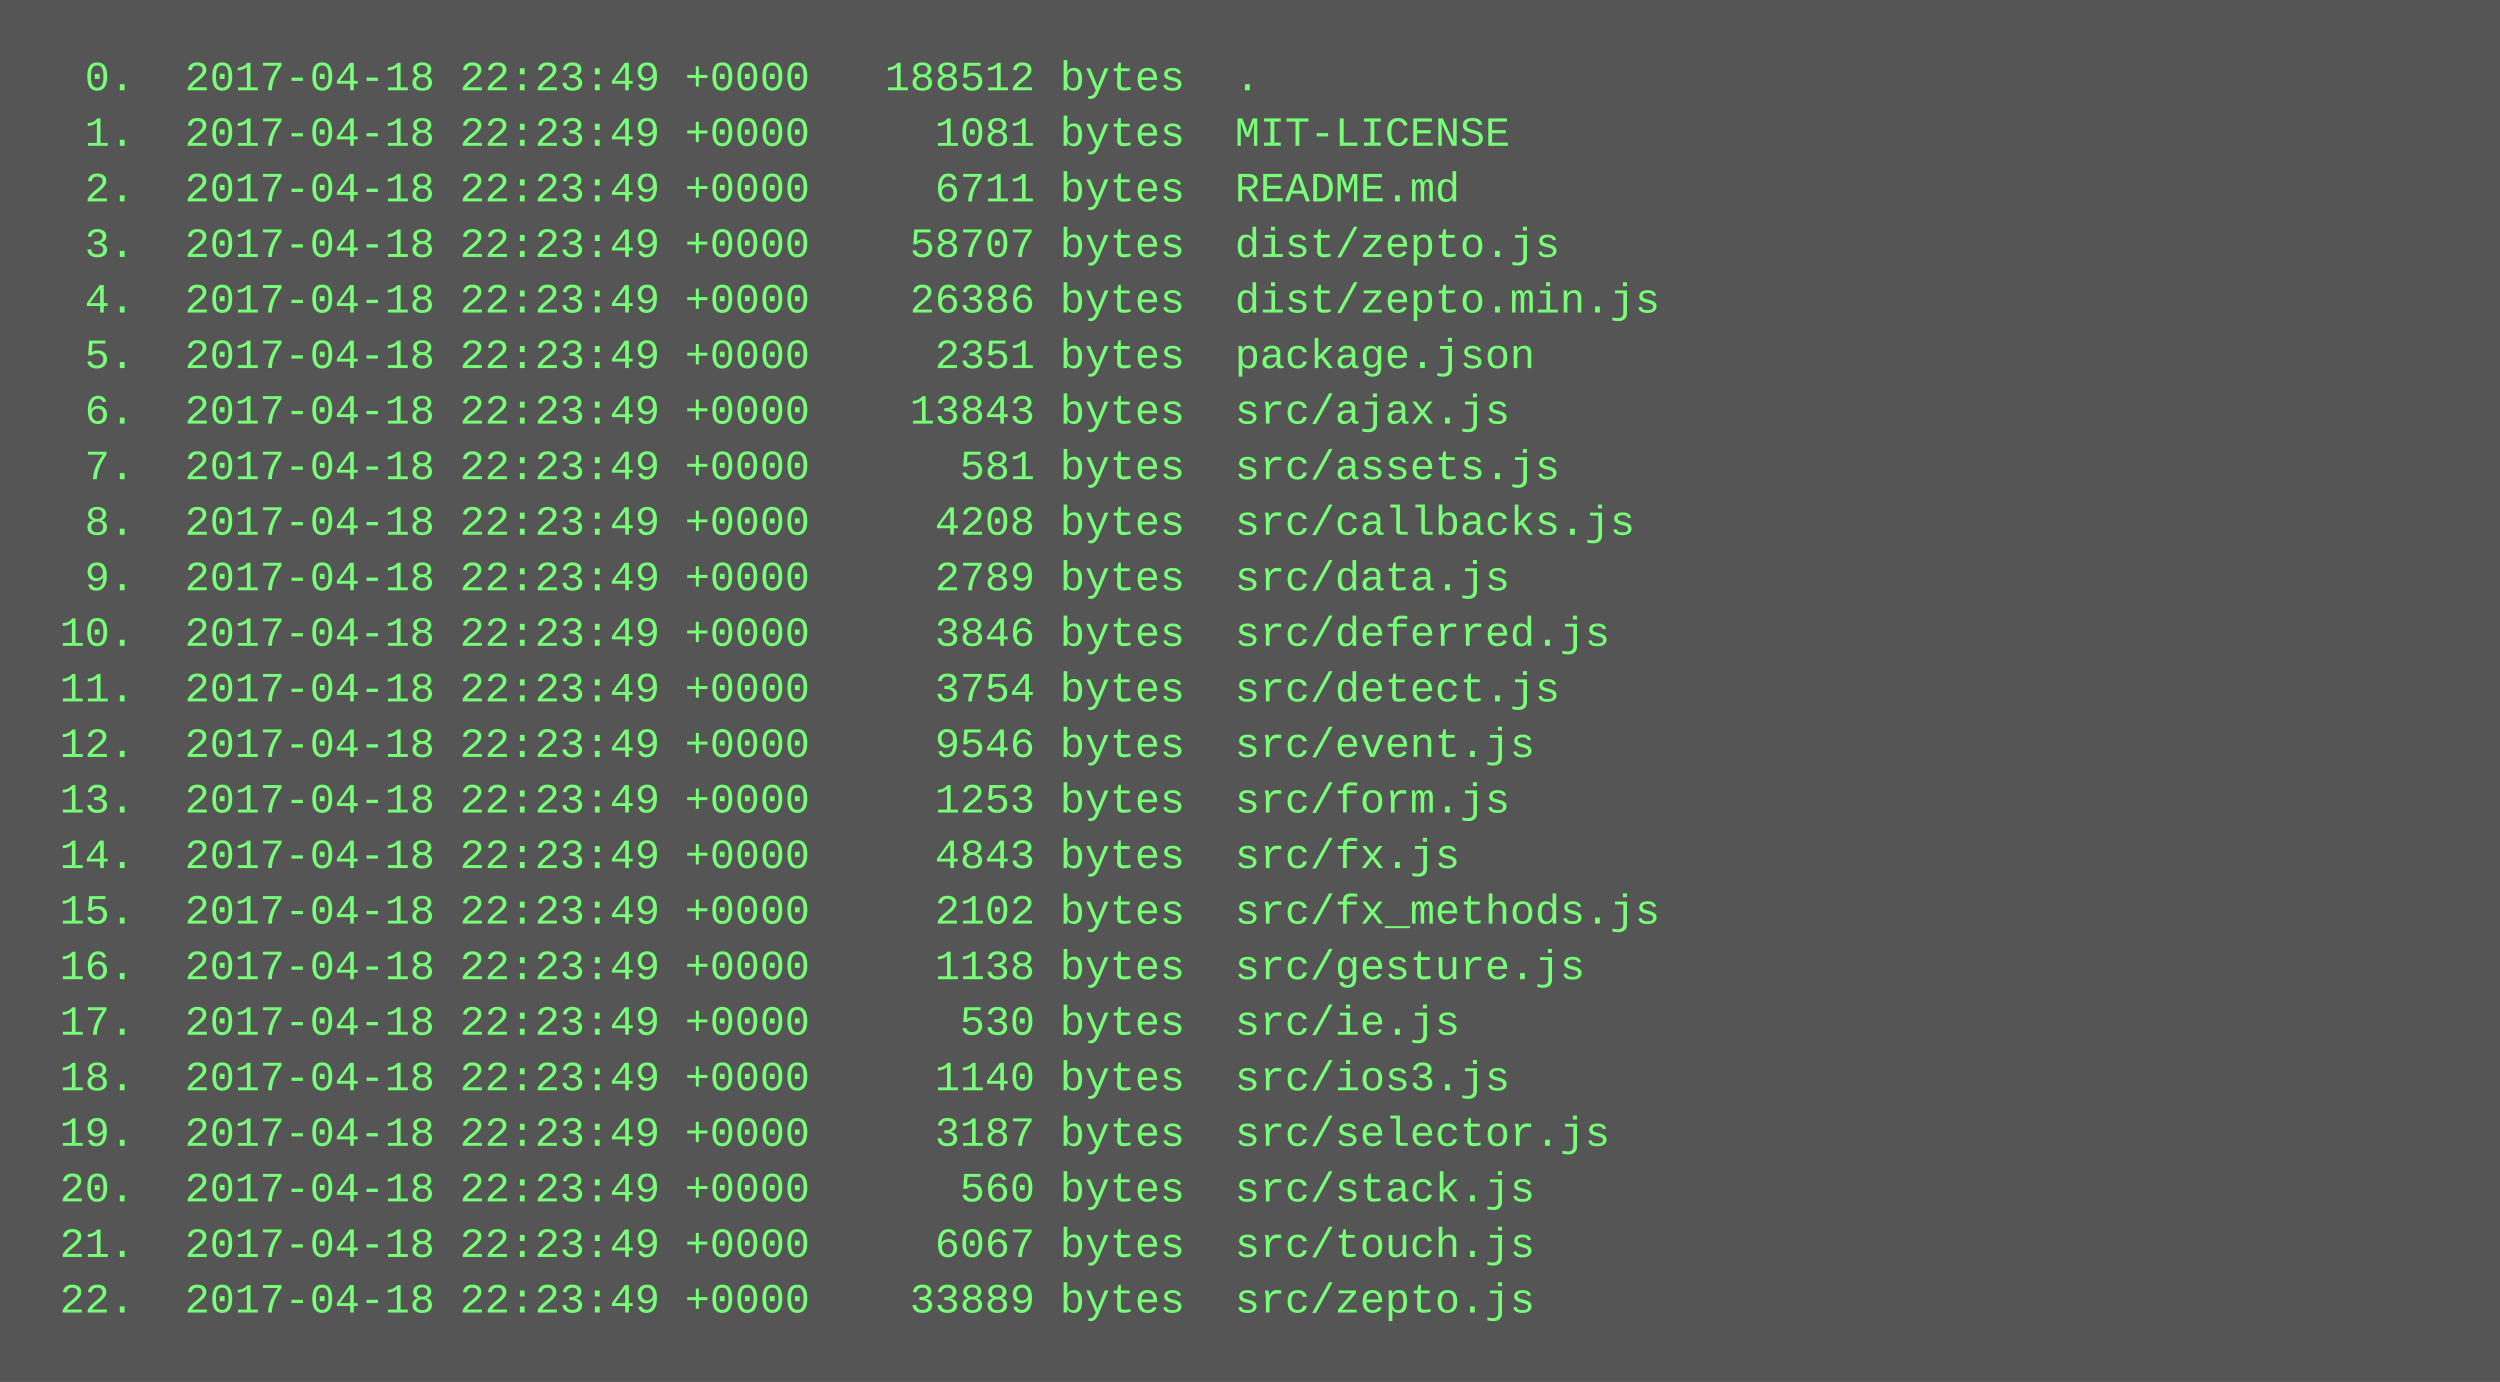
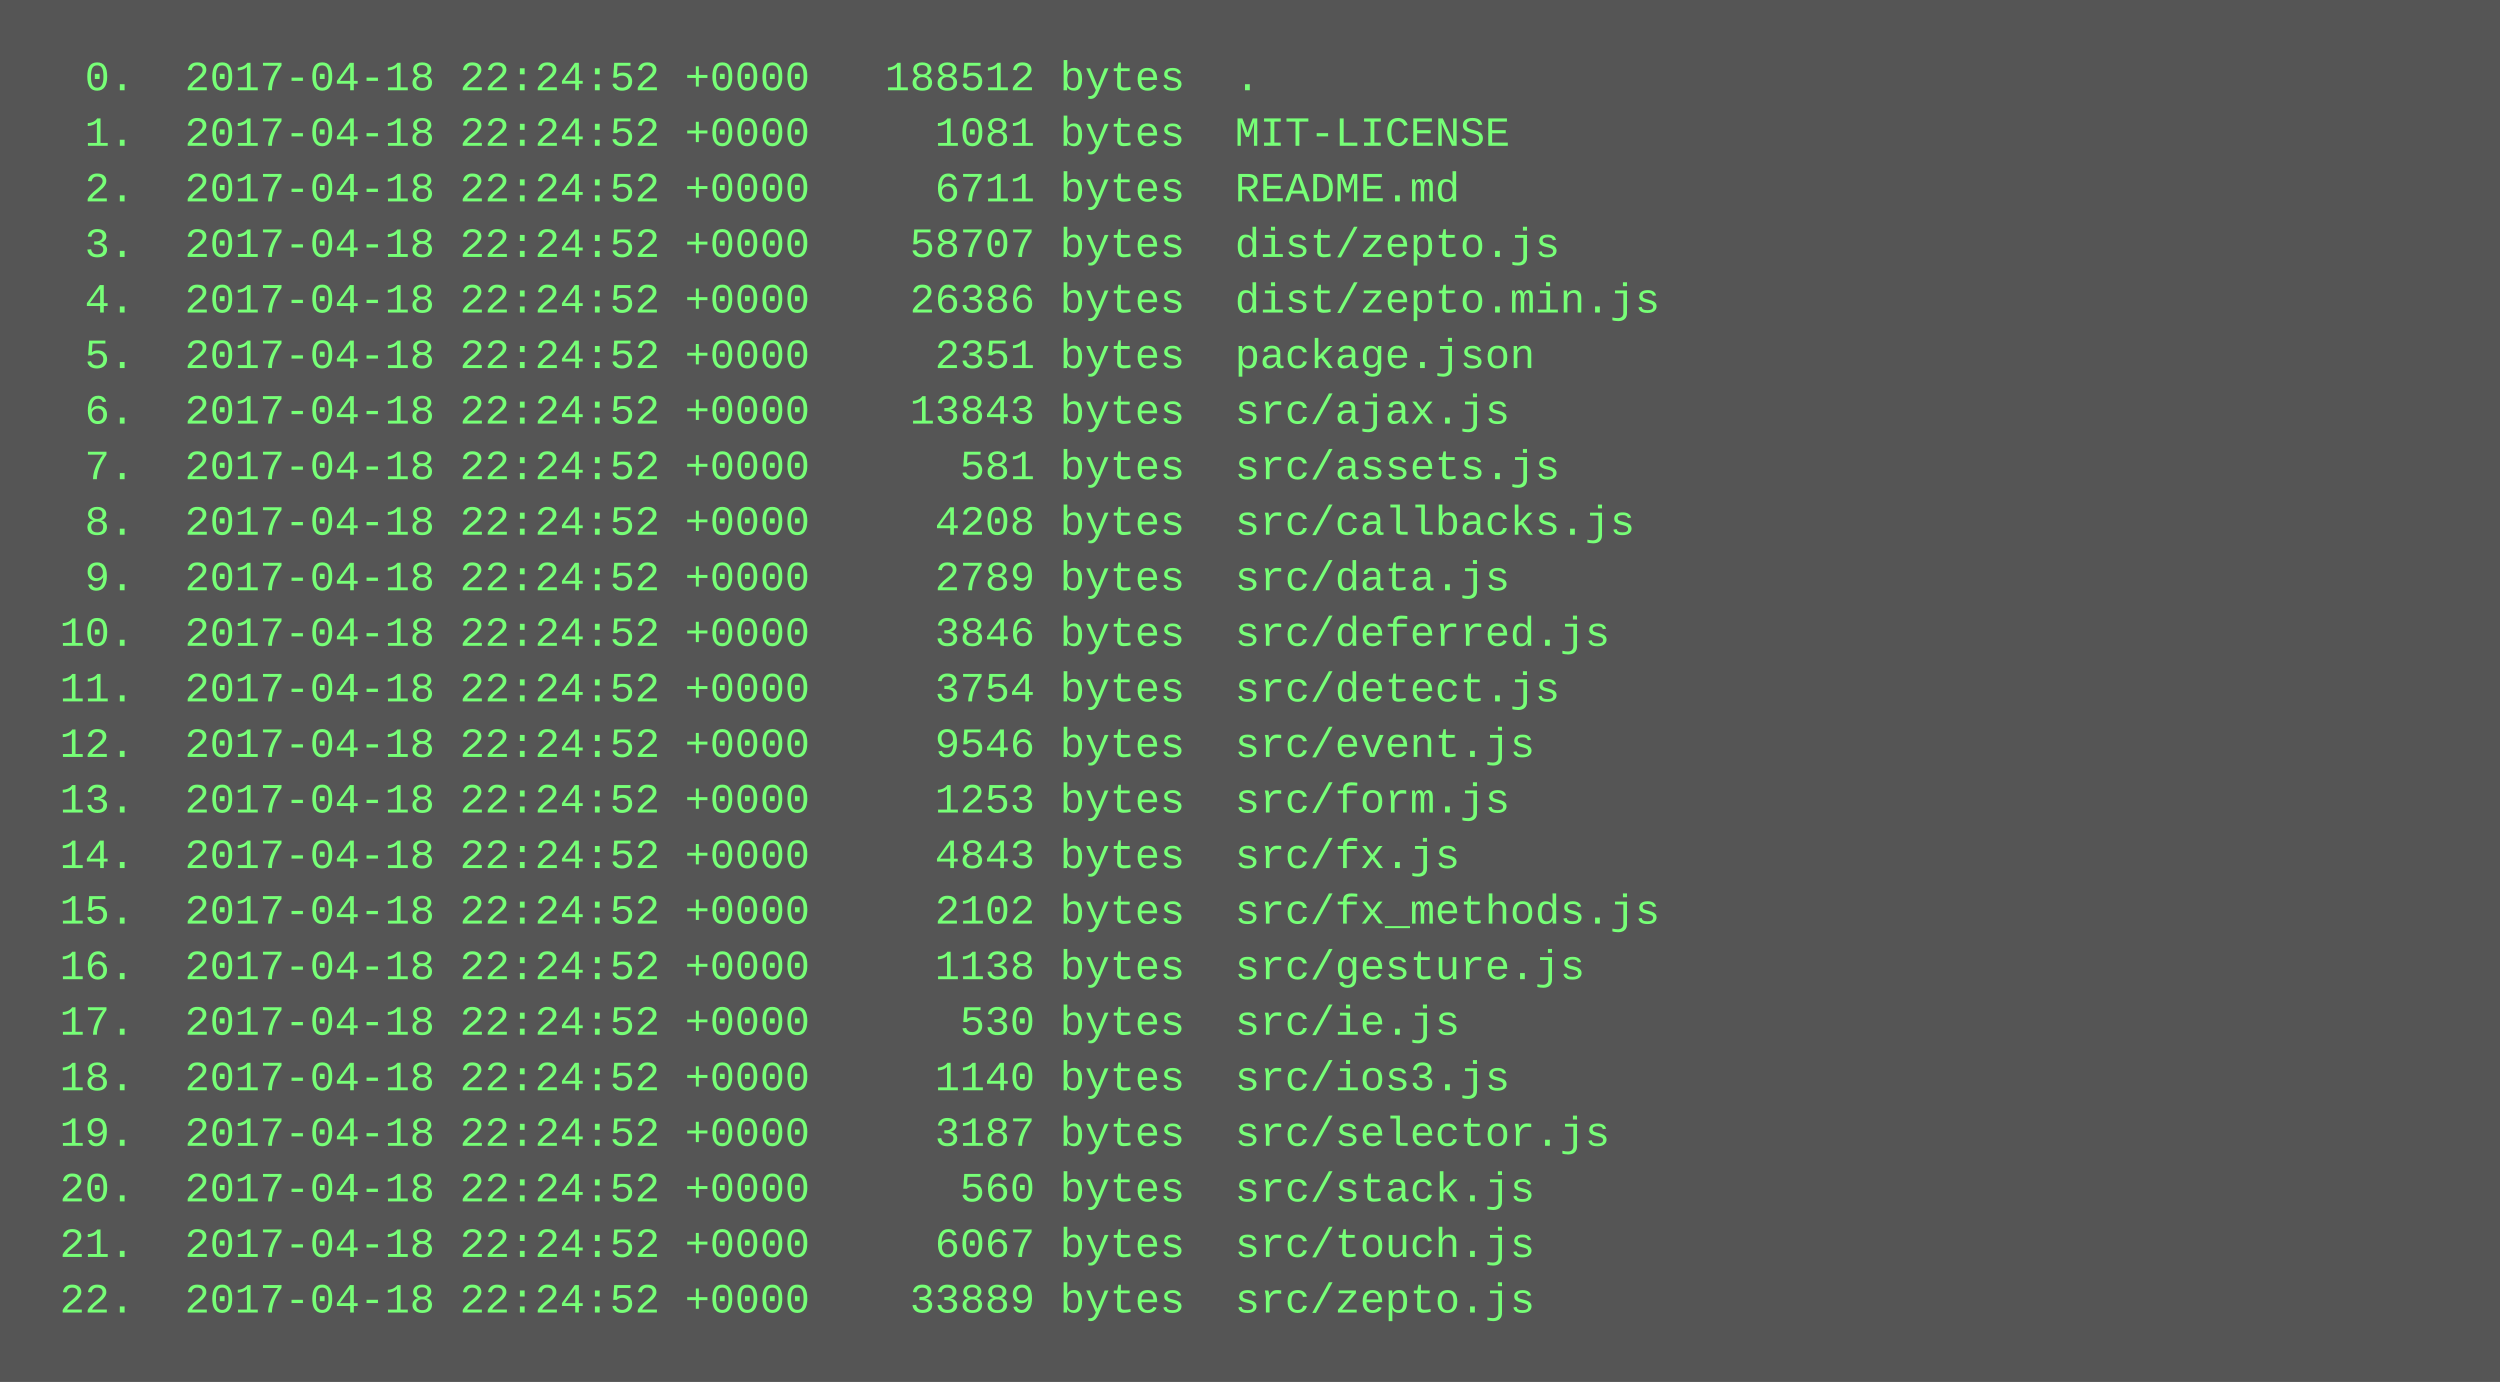
<svg xmlns="http://www.w3.org/2000/svg" height="398" width="720">
  <rect height="398" fill="#555" width="720" />
  <text fill="#7f7" font-family="Courier New" font-size="12" xml:space="preserve">
-     <tspan x="10" y="26">  0.  2017-04-18 22:23:49 +0000   188512 bytes  .</tspan>
-     <tspan x="10" y="42">  1.  2017-04-18 22:23:49 +0000     1081 bytes  MIT-LICENSE</tspan>
-     <tspan x="10" y="58">  2.  2017-04-18 22:23:49 +0000     6711 bytes  README.md</tspan>
-     <tspan x="10" y="74">  3.  2017-04-18 22:23:49 +0000    58707 bytes  dist/zepto.js</tspan>
-     <tspan x="10" y="90">  4.  2017-04-18 22:23:49 +0000    26386 bytes  dist/zepto.min.js</tspan>
-     <tspan x="10" y="106">  5.  2017-04-18 22:23:49 +0000     2351 bytes  package.json</tspan>
-     <tspan x="10" y="122">  6.  2017-04-18 22:23:49 +0000    13843 bytes  src/ajax.js</tspan>
-     <tspan x="10" y="138">  7.  2017-04-18 22:23:49 +0000      581 bytes  src/assets.js</tspan>
-     <tspan x="10" y="154">  8.  2017-04-18 22:23:49 +0000     4208 bytes  src/callbacks.js</tspan>
-     <tspan x="10" y="170">  9.  2017-04-18 22:23:49 +0000     2789 bytes  src/data.js</tspan>
-     <tspan x="10" y="186"> 10.  2017-04-18 22:23:49 +0000     3846 bytes  src/deferred.js</tspan>
-     <tspan x="10" y="202"> 11.  2017-04-18 22:23:49 +0000     3754 bytes  src/detect.js</tspan>
-     <tspan x="10" y="218"> 12.  2017-04-18 22:23:49 +0000     9546 bytes  src/event.js</tspan>
-     <tspan x="10" y="234"> 13.  2017-04-18 22:23:49 +0000     1253 bytes  src/form.js</tspan>
-     <tspan x="10" y="250"> 14.  2017-04-18 22:23:49 +0000     4843 bytes  src/fx.js</tspan>
-     <tspan x="10" y="266"> 15.  2017-04-18 22:23:49 +0000     2102 bytes  src/fx_methods.js</tspan>
-     <tspan x="10" y="282"> 16.  2017-04-18 22:23:49 +0000     1138 bytes  src/gesture.js</tspan>
-     <tspan x="10" y="298"> 17.  2017-04-18 22:23:49 +0000      530 bytes  src/ie.js</tspan>
-     <tspan x="10" y="314"> 18.  2017-04-18 22:23:49 +0000     1140 bytes  src/ios3.js</tspan>
-     <tspan x="10" y="330"> 19.  2017-04-18 22:23:49 +0000     3187 bytes  src/selector.js</tspan>
-     <tspan x="10" y="346"> 20.  2017-04-18 22:23:49 +0000      560 bytes  src/stack.js</tspan>
-     <tspan x="10" y="362"> 21.  2017-04-18 22:23:49 +0000     6067 bytes  src/touch.js</tspan>
-     <tspan x="10" y="378"> 22.  2017-04-18 22:23:49 +0000    33889 bytes  src/zepto.js</tspan>
+     <tspan x="10" y="26">  0.  2017-04-18 22:24:52 +0000   188512 bytes  .</tspan>
+     <tspan x="10" y="42">  1.  2017-04-18 22:24:52 +0000     1081 bytes  MIT-LICENSE</tspan>
+     <tspan x="10" y="58">  2.  2017-04-18 22:24:52 +0000     6711 bytes  README.md</tspan>
+     <tspan x="10" y="74">  3.  2017-04-18 22:24:52 +0000    58707 bytes  dist/zepto.js</tspan>
+     <tspan x="10" y="90">  4.  2017-04-18 22:24:52 +0000    26386 bytes  dist/zepto.min.js</tspan>
+     <tspan x="10" y="106">  5.  2017-04-18 22:24:52 +0000     2351 bytes  package.json</tspan>
+     <tspan x="10" y="122">  6.  2017-04-18 22:24:52 +0000    13843 bytes  src/ajax.js</tspan>
+     <tspan x="10" y="138">  7.  2017-04-18 22:24:52 +0000      581 bytes  src/assets.js</tspan>
+     <tspan x="10" y="154">  8.  2017-04-18 22:24:52 +0000     4208 bytes  src/callbacks.js</tspan>
+     <tspan x="10" y="170">  9.  2017-04-18 22:24:52 +0000     2789 bytes  src/data.js</tspan>
+     <tspan x="10" y="186"> 10.  2017-04-18 22:24:52 +0000     3846 bytes  src/deferred.js</tspan>
+     <tspan x="10" y="202"> 11.  2017-04-18 22:24:52 +0000     3754 bytes  src/detect.js</tspan>
+     <tspan x="10" y="218"> 12.  2017-04-18 22:24:52 +0000     9546 bytes  src/event.js</tspan>
+     <tspan x="10" y="234"> 13.  2017-04-18 22:24:52 +0000     1253 bytes  src/form.js</tspan>
+     <tspan x="10" y="250"> 14.  2017-04-18 22:24:52 +0000     4843 bytes  src/fx.js</tspan>
+     <tspan x="10" y="266"> 15.  2017-04-18 22:24:52 +0000     2102 bytes  src/fx_methods.js</tspan>
+     <tspan x="10" y="282"> 16.  2017-04-18 22:24:52 +0000     1138 bytes  src/gesture.js</tspan>
+     <tspan x="10" y="298"> 17.  2017-04-18 22:24:52 +0000      530 bytes  src/ie.js</tspan>
+     <tspan x="10" y="314"> 18.  2017-04-18 22:24:52 +0000     1140 bytes  src/ios3.js</tspan>
+     <tspan x="10" y="330"> 19.  2017-04-18 22:24:52 +0000     3187 bytes  src/selector.js</tspan>
+     <tspan x="10" y="346"> 20.  2017-04-18 22:24:52 +0000      560 bytes  src/stack.js</tspan>
+     <tspan x="10" y="362"> 21.  2017-04-18 22:24:52 +0000     6067 bytes  src/touch.js</tspan>
+     <tspan x="10" y="378"> 22.  2017-04-18 22:24:52 +0000    33889 bytes  src/zepto.js</tspan>
  </text>
</svg>
